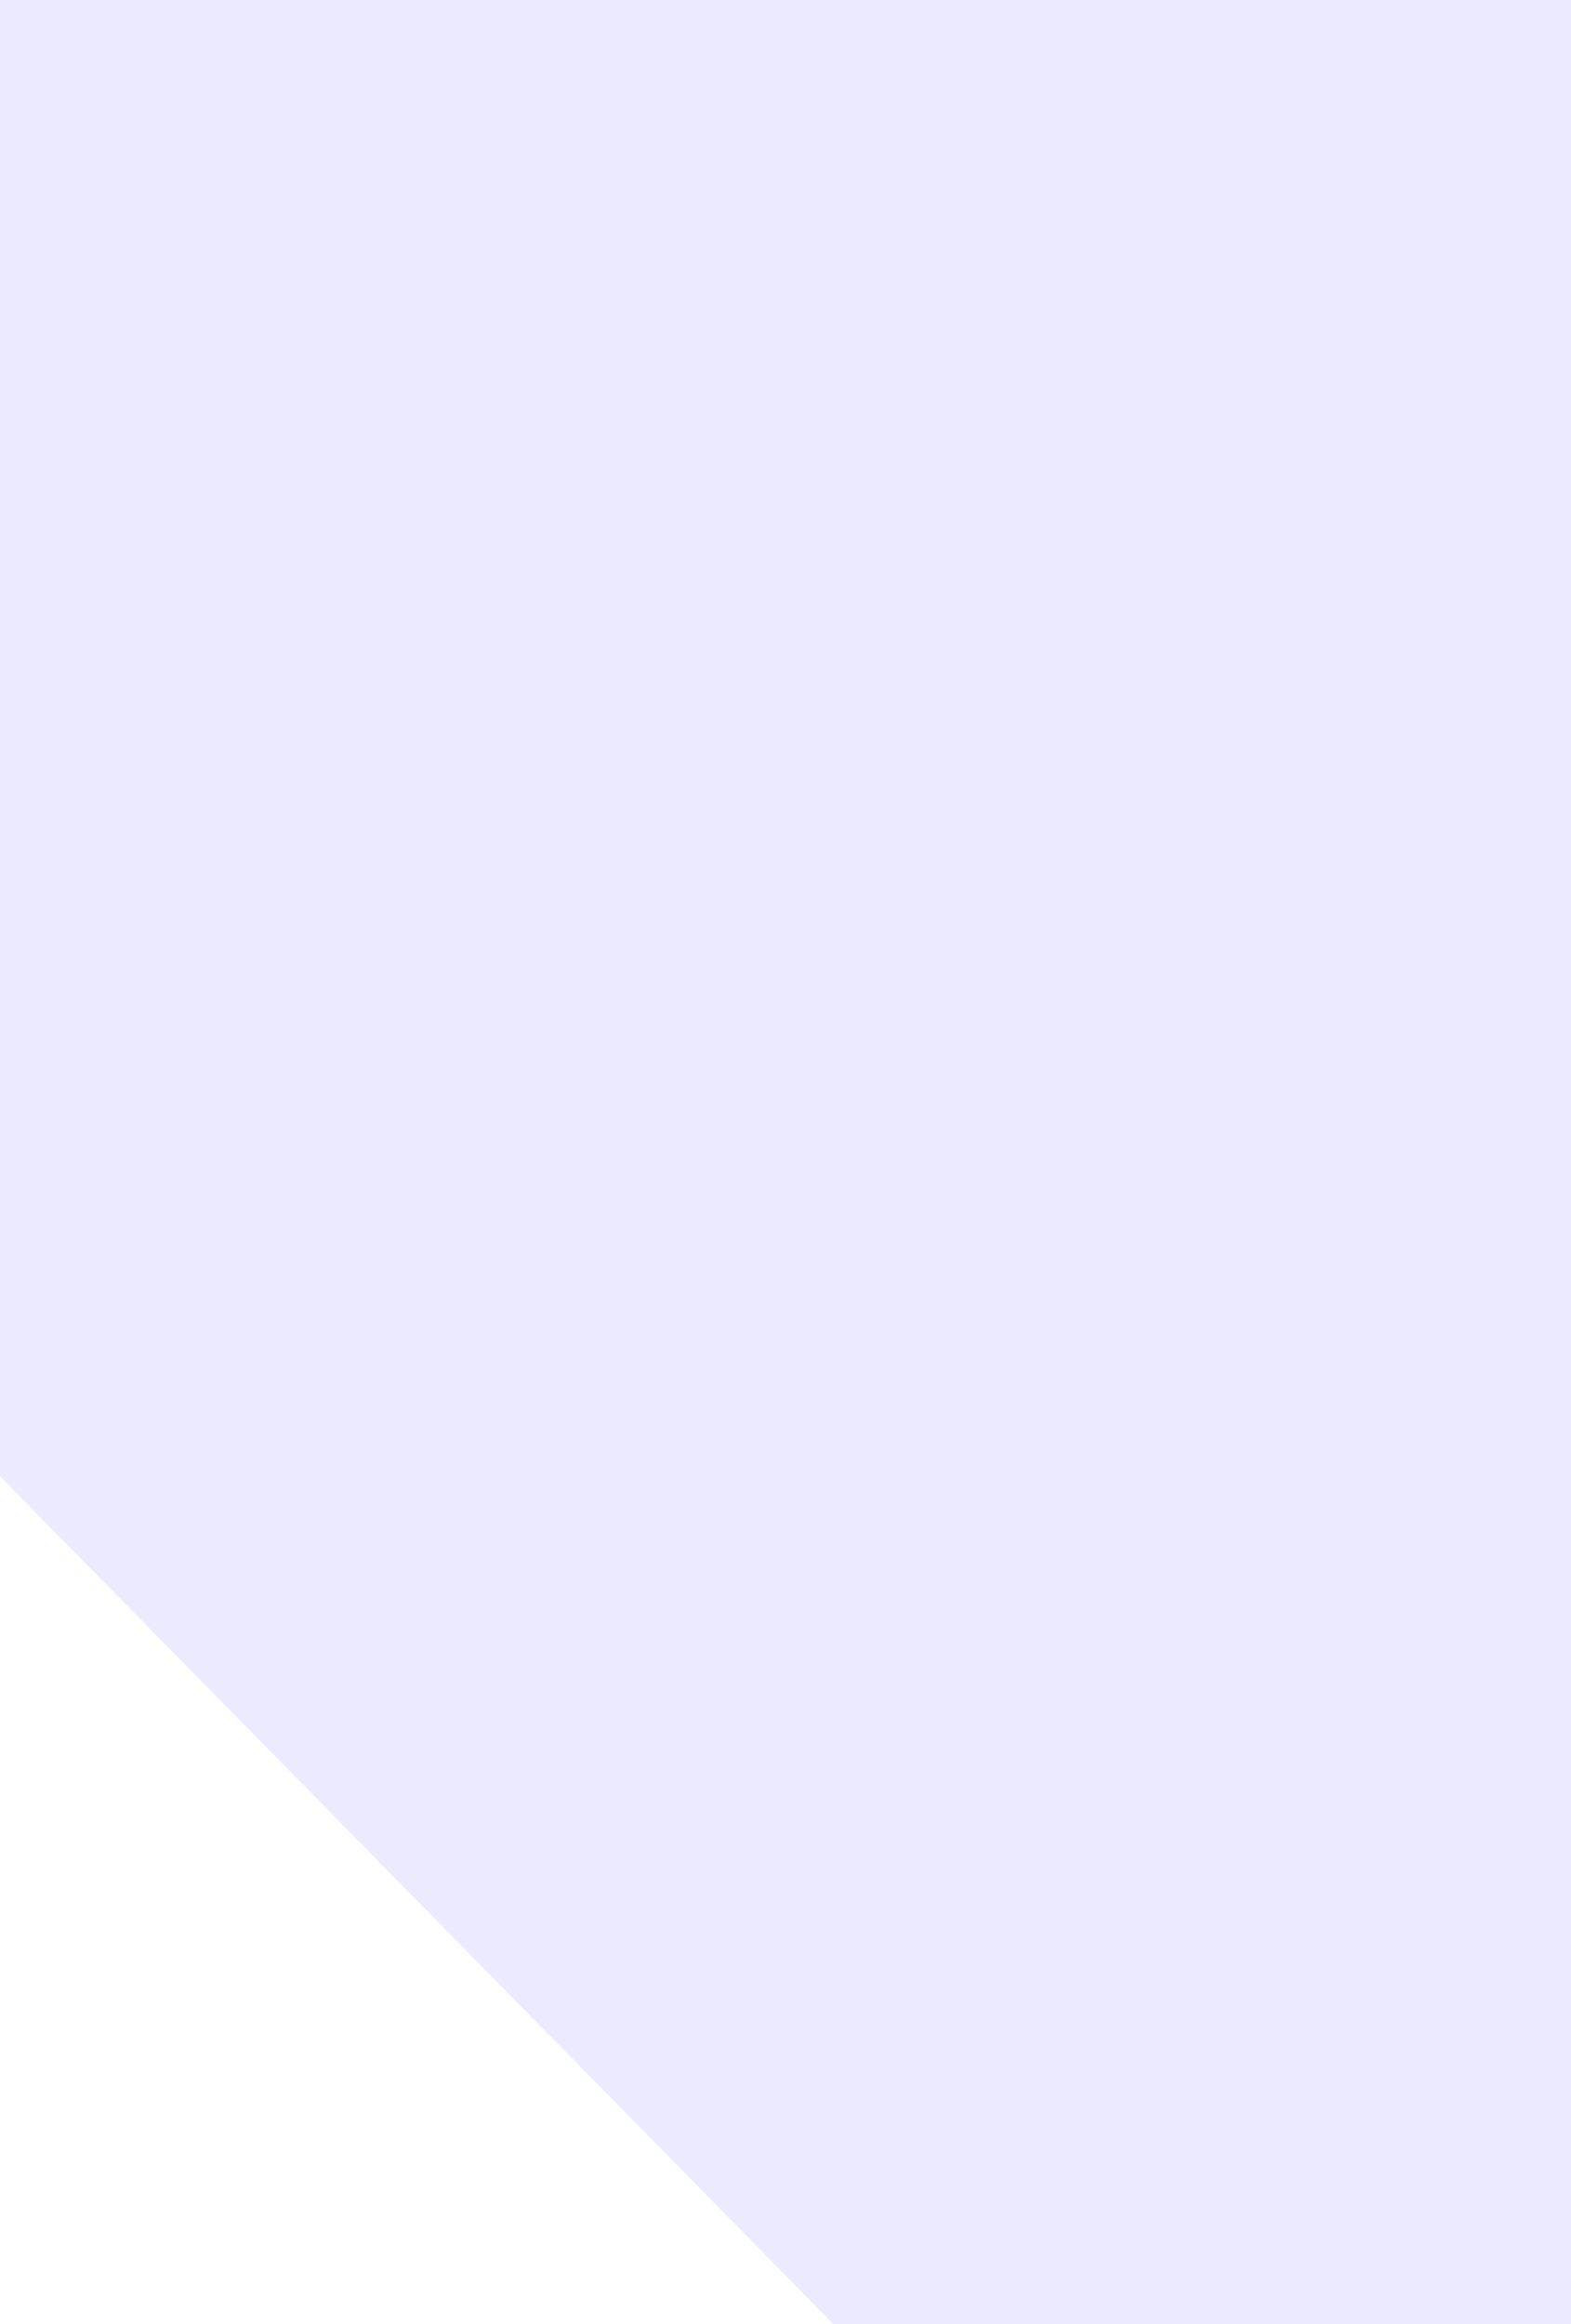
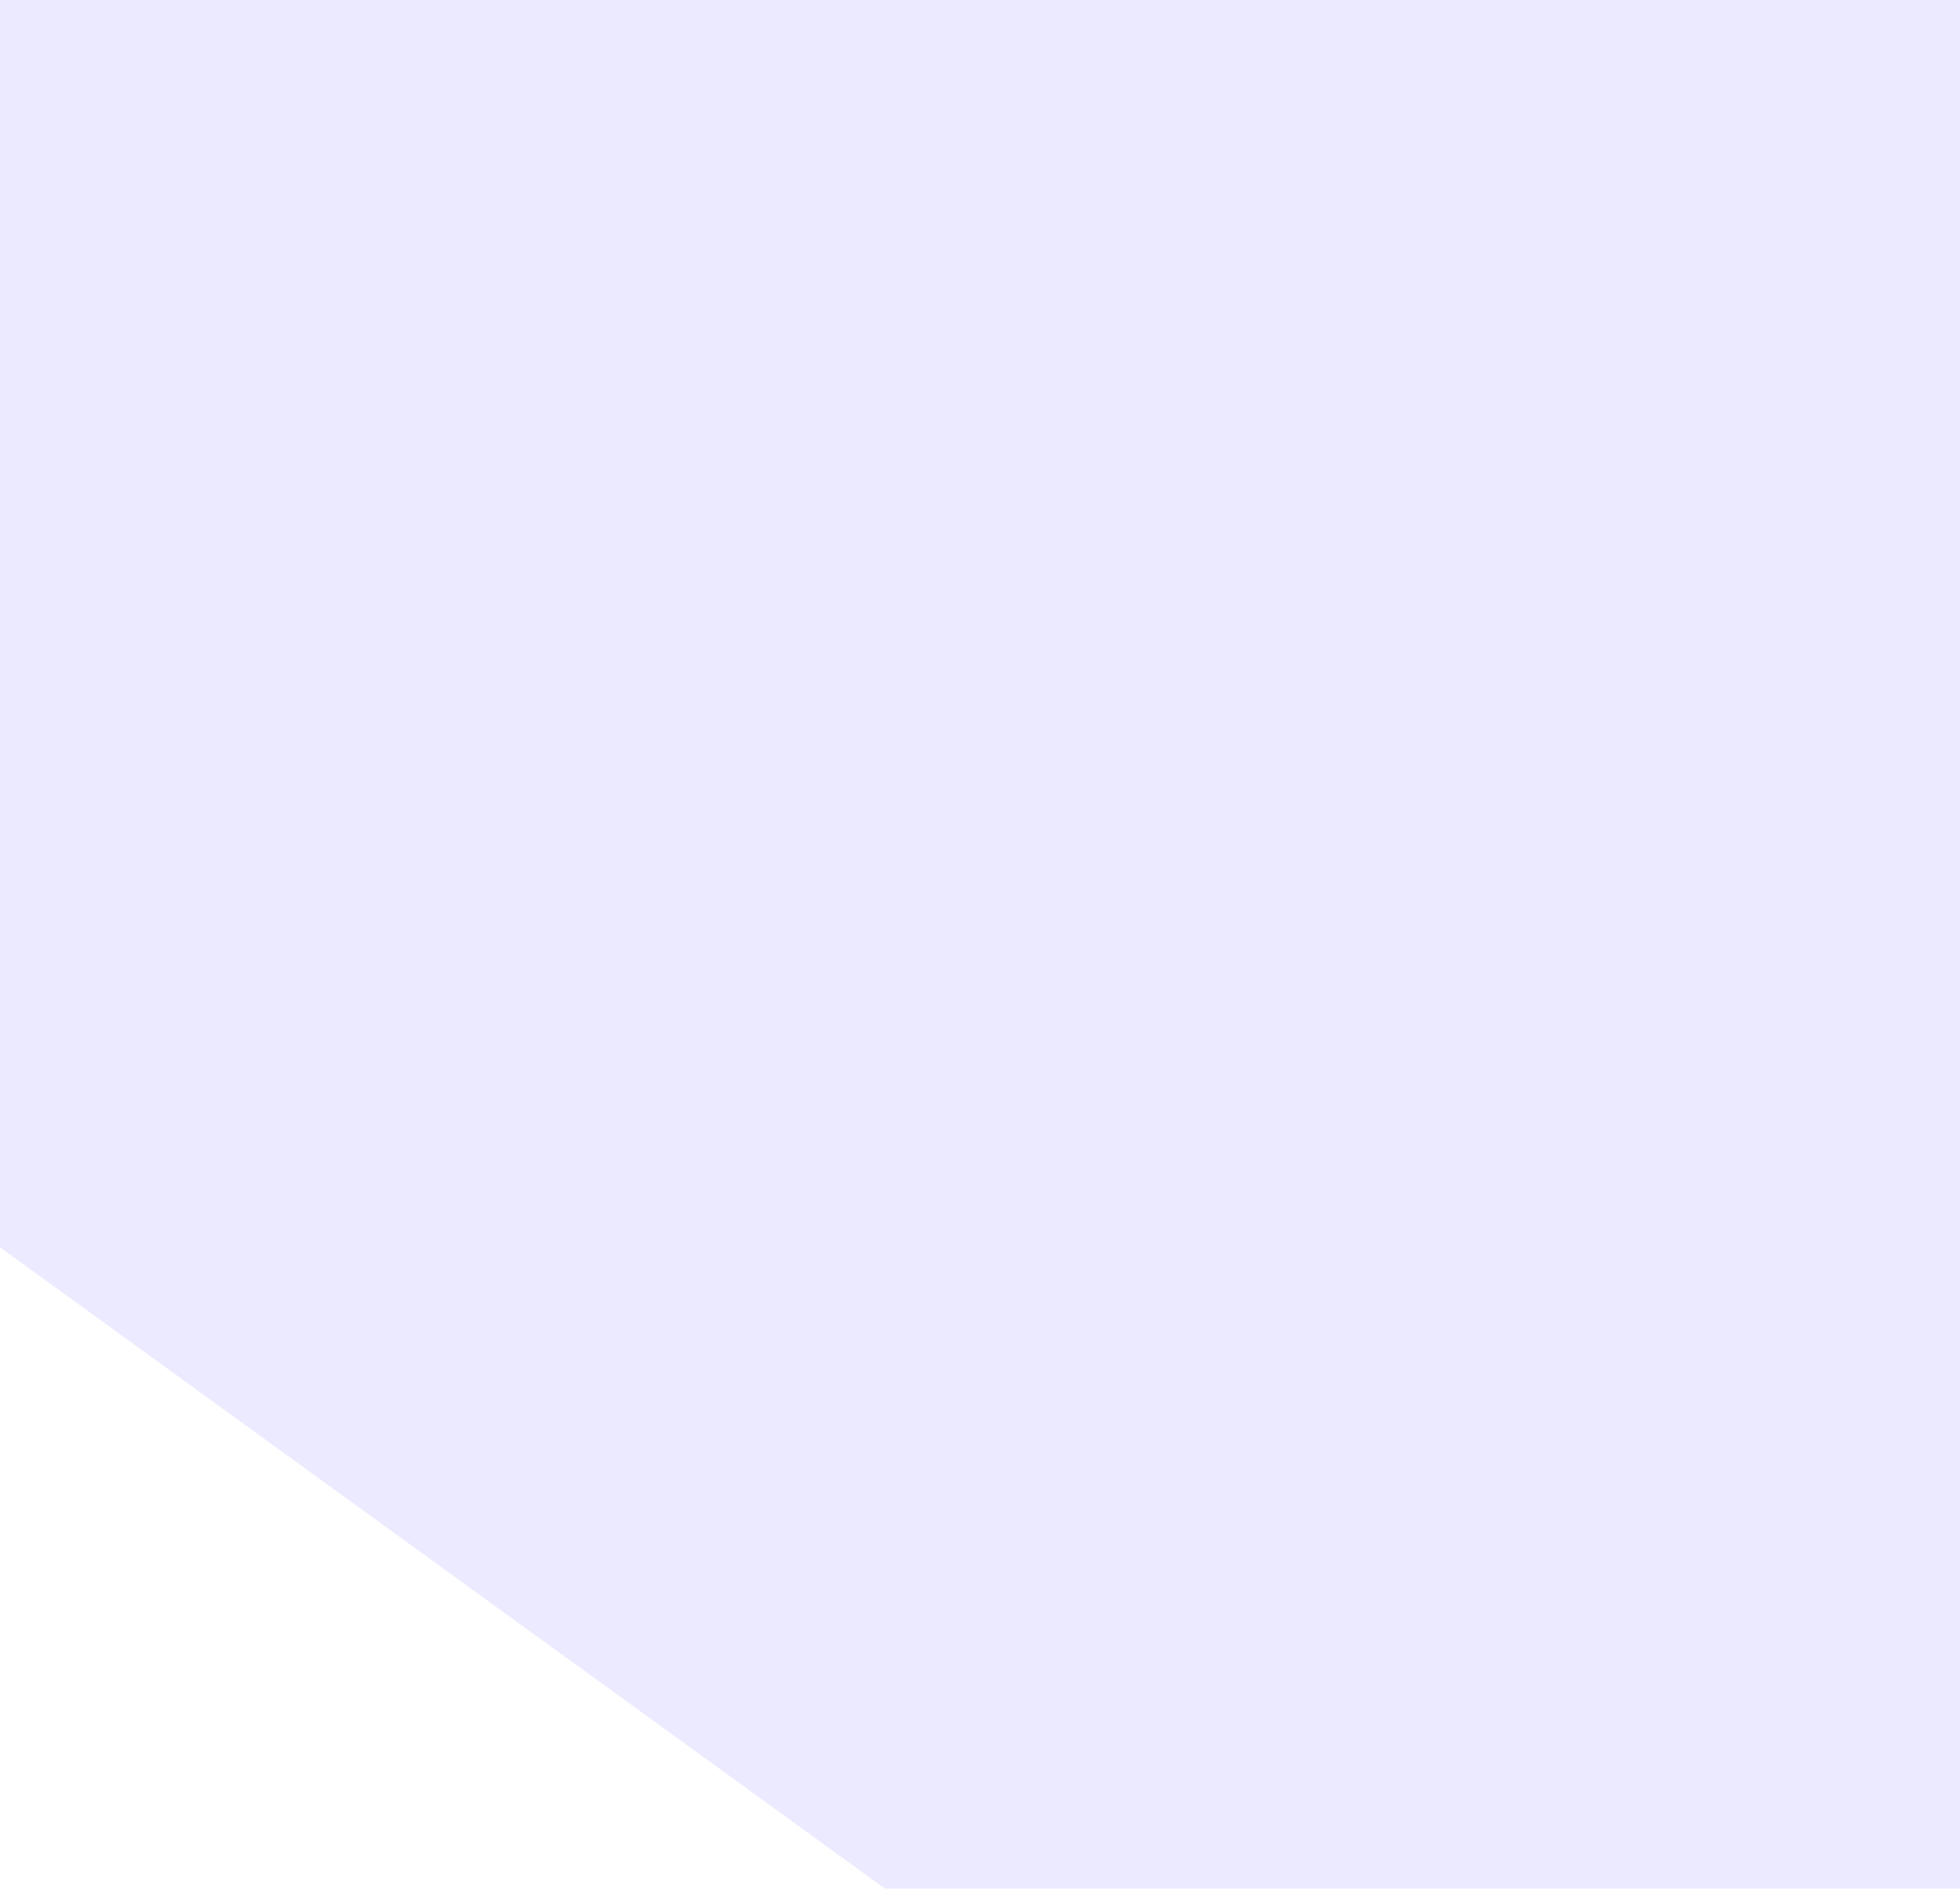
- <svg xmlns="http://www.w3.org/2000/svg" width="692" height="1024" viewBox="0 0 692 1024" fill="none">
-   <path d="M0 650.5V-43H755.5V1101L434 1092L0 650.5Z" fill="#ECEAFF" />
+ <svg xmlns="http://www.w3.org/2000/svg" width="690" height="665" viewBox="0 0 690 665" fill="none">
+   <path d="M690 -1H0V439.204L311.512 665H690V-1Z" fill="#ECEAFF" />
</svg>
